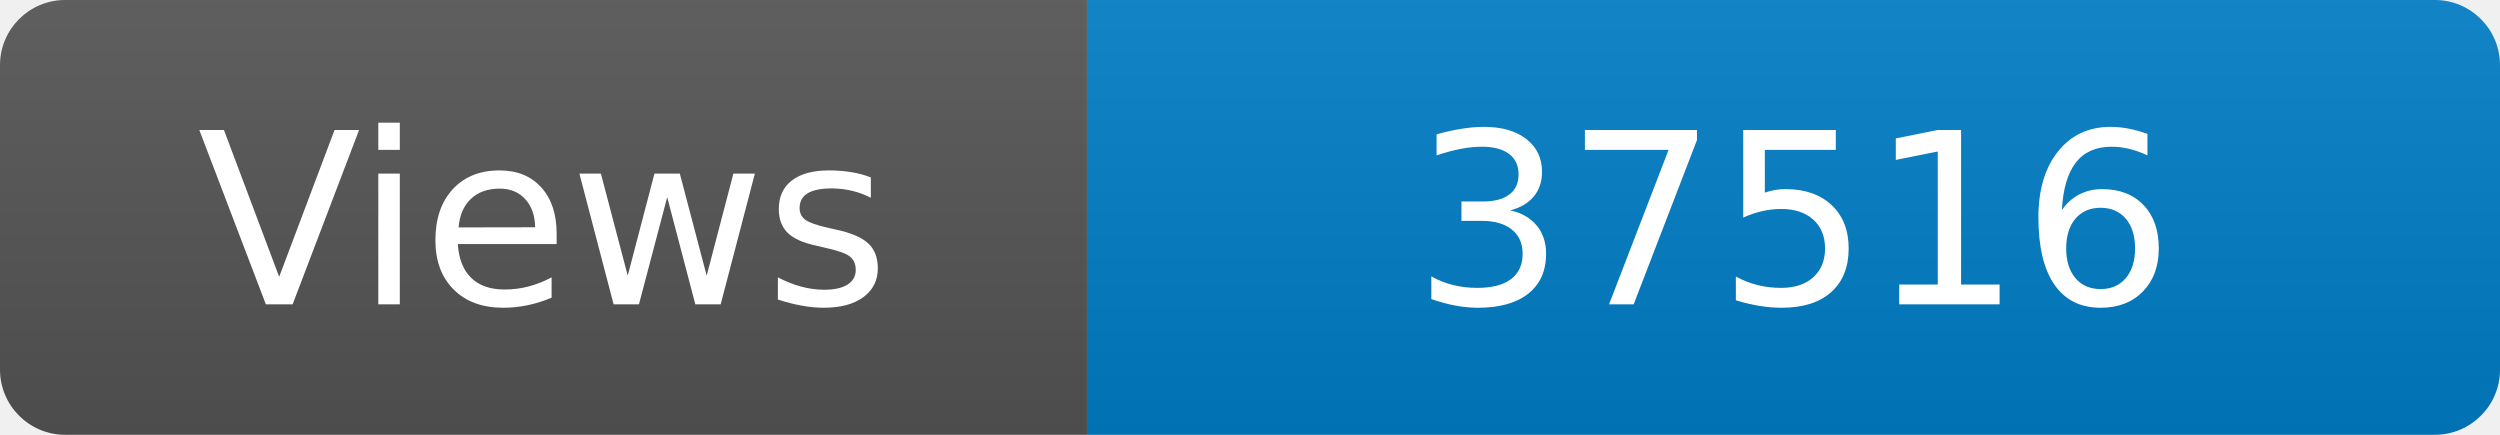
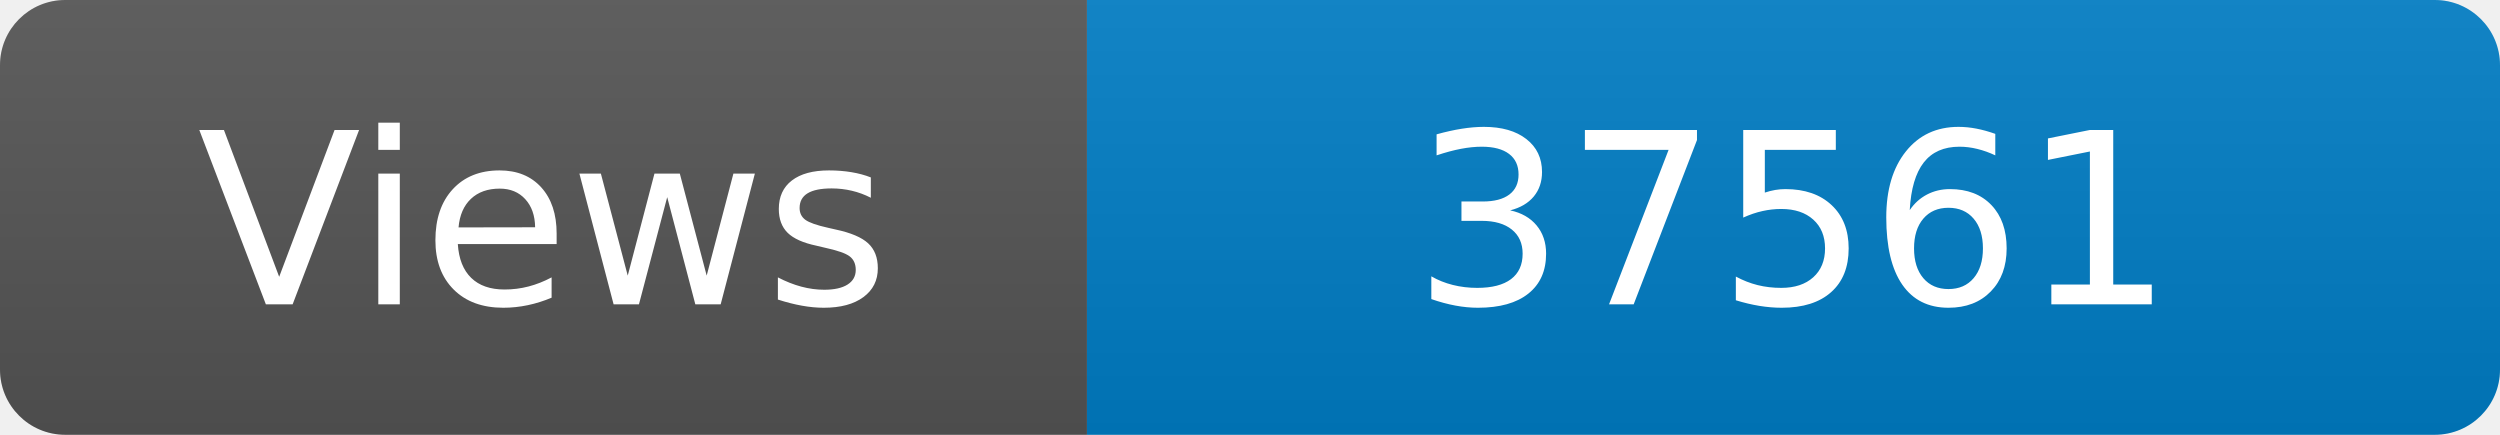
<svg xmlns="http://www.w3.org/2000/svg" width="115" height="20" role="img" aria-label="Maintained?: yes">
  <linearGradient id="s" x2="0" y2="100%">
    <stop offset="0" stop-color="#bbb" stop-opacity=".1" />
    <stop offset="1" stop-opacity=".1" />
  </linearGradient>
  <clipPath id="r">
    <rect width="115" height="20" rx="3" fill="#fff" />
  </clipPath>
  <g clip-path="url(#r)">
    <rect width="50" height="20" fill="#555" />
    <rect x="50" width="160" height="20" fill="#007ec6" />
    <rect width="115" height="20" fill="url(#s)" />
  </g>
  <g fill="#fff" text-anchor="middle" font-family="Verdana,Geneva,DejaVu Sans,sans-serif" font-size="110">
    <text x="250" y="140" transform="scale(.1)" fill="#fff">Views</text>
-     <text x="825" y="140" transform="scale(.1)" fill="#fff">37516</text>
+     <text x="825" y="140" transform="scale(.1)" fill="#fff">37561</text>
  </g>
</svg>
